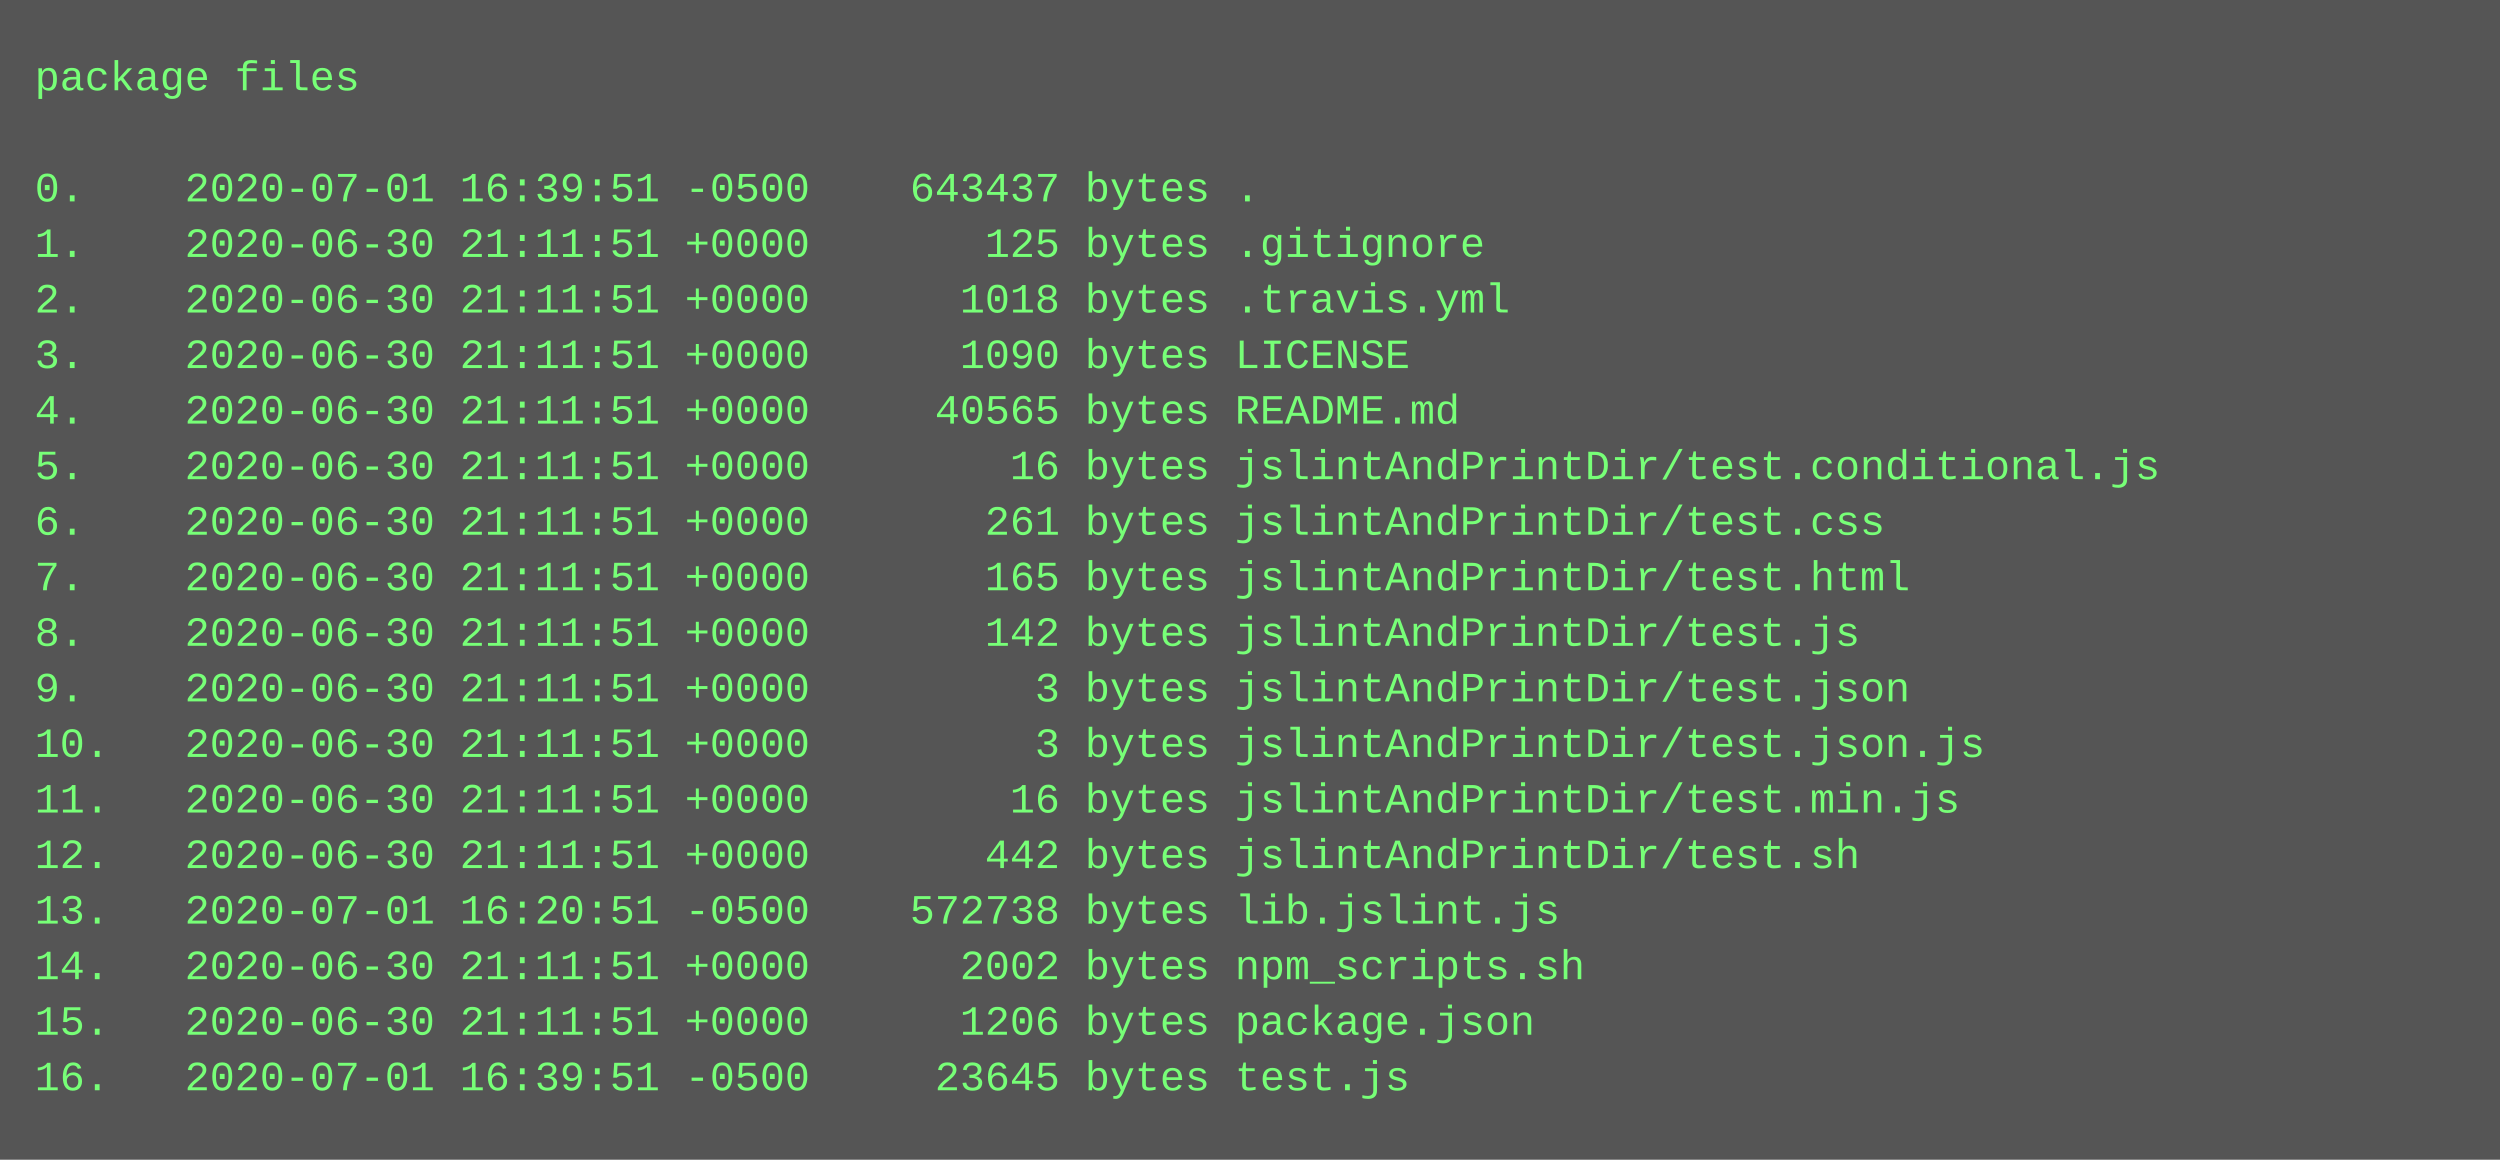
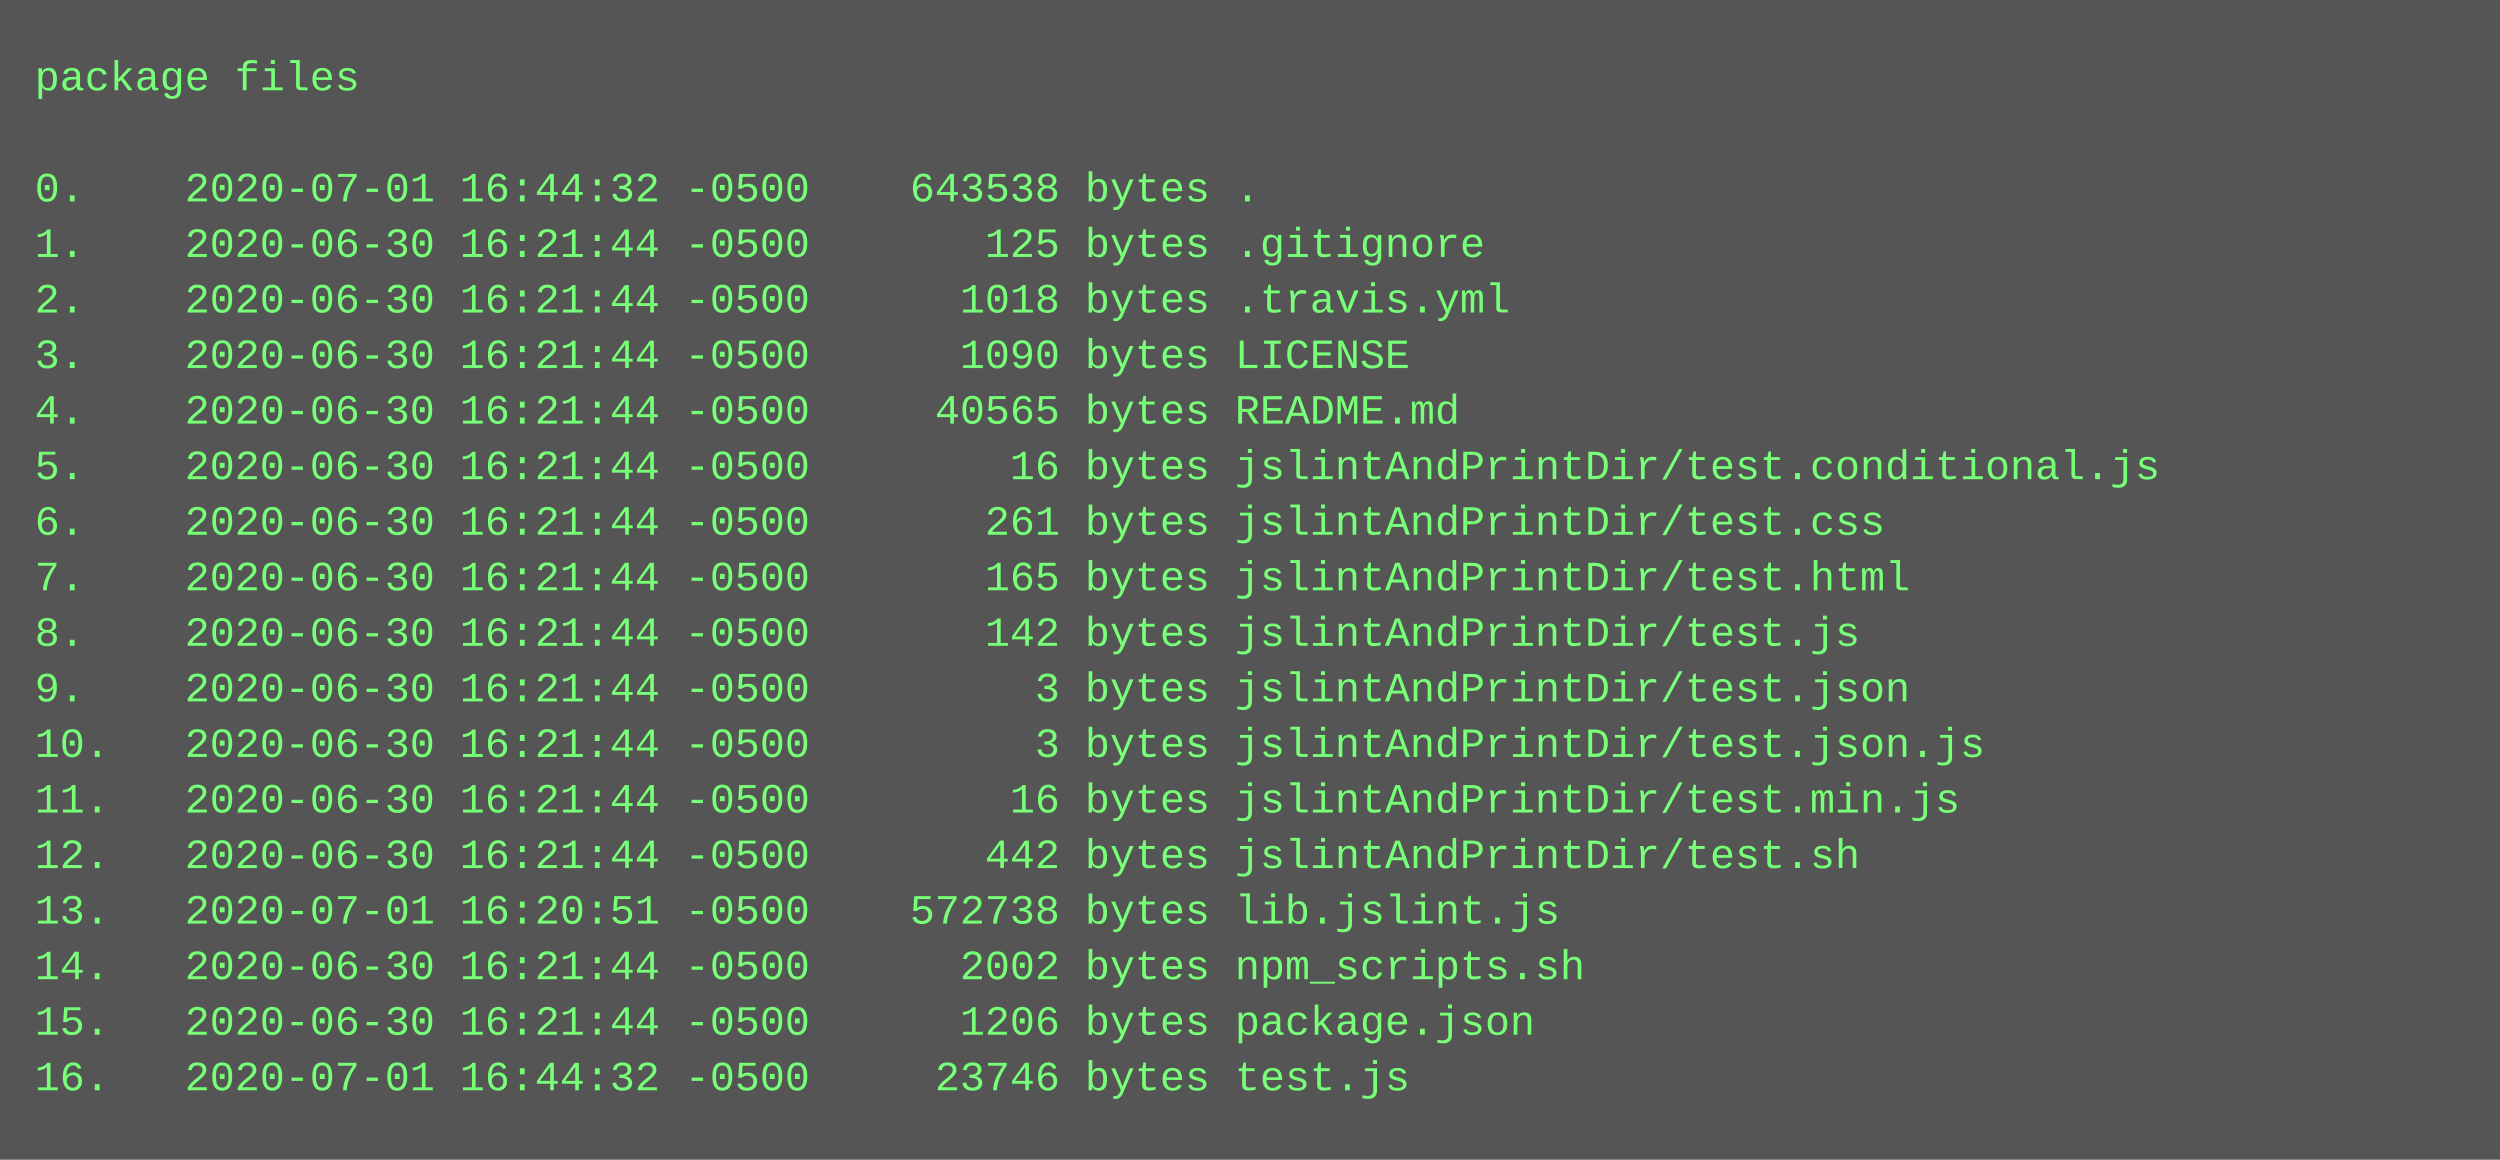
<svg xmlns="http://www.w3.org/2000/svg" height="334" width="720">
  <rect height="334" fill="#555" width="720" />
  <text fill="#7f7" font-family="Courier New" font-size="12" xml:space="preserve">
    <tspan x="10" y="26">package files</tspan>
    <tspan x="10" y="42" />
-     <tspan x="10" y="58">0.    2020-07-01 16:39:51 -0500    643437 bytes .</tspan>
-     <tspan x="10" y="74">1.    2020-06-30 21:11:51 +0000       125 bytes .gitignore</tspan>
-     <tspan x="10" y="90">2.    2020-06-30 21:11:51 +0000      1018 bytes .travis.yml</tspan>
-     <tspan x="10" y="106">3.    2020-06-30 21:11:51 +0000      1090 bytes LICENSE</tspan>
-     <tspan x="10" y="122">4.    2020-06-30 21:11:51 +0000     40565 bytes README.md</tspan>
-     <tspan x="10" y="138">5.    2020-06-30 21:11:51 +0000        16 bytes jslintAndPrintDir/test.conditional.js</tspan>
-     <tspan x="10" y="154">6.    2020-06-30 21:11:51 +0000       261 bytes jslintAndPrintDir/test.css</tspan>
-     <tspan x="10" y="170">7.    2020-06-30 21:11:51 +0000       165 bytes jslintAndPrintDir/test.html</tspan>
-     <tspan x="10" y="186">8.    2020-06-30 21:11:51 +0000       142 bytes jslintAndPrintDir/test.js</tspan>
-     <tspan x="10" y="202">9.    2020-06-30 21:11:51 +0000         3 bytes jslintAndPrintDir/test.json</tspan>
-     <tspan x="10" y="218">10.   2020-06-30 21:11:51 +0000         3 bytes jslintAndPrintDir/test.json.js</tspan>
-     <tspan x="10" y="234">11.   2020-06-30 21:11:51 +0000        16 bytes jslintAndPrintDir/test.min.js</tspan>
-     <tspan x="10" y="250">12.   2020-06-30 21:11:51 +0000       442 bytes jslintAndPrintDir/test.sh</tspan>
+     <tspan x="10" y="58">0.    2020-07-01 16:44:32 -0500    643538 bytes .</tspan>
+     <tspan x="10" y="74">1.    2020-06-30 16:21:44 -0500       125 bytes .gitignore</tspan>
+     <tspan x="10" y="90">2.    2020-06-30 16:21:44 -0500      1018 bytes .travis.yml</tspan>
+     <tspan x="10" y="106">3.    2020-06-30 16:21:44 -0500      1090 bytes LICENSE</tspan>
+     <tspan x="10" y="122">4.    2020-06-30 16:21:44 -0500     40565 bytes README.md</tspan>
+     <tspan x="10" y="138">5.    2020-06-30 16:21:44 -0500        16 bytes jslintAndPrintDir/test.conditional.js</tspan>
+     <tspan x="10" y="154">6.    2020-06-30 16:21:44 -0500       261 bytes jslintAndPrintDir/test.css</tspan>
+     <tspan x="10" y="170">7.    2020-06-30 16:21:44 -0500       165 bytes jslintAndPrintDir/test.html</tspan>
+     <tspan x="10" y="186">8.    2020-06-30 16:21:44 -0500       142 bytes jslintAndPrintDir/test.js</tspan>
+     <tspan x="10" y="202">9.    2020-06-30 16:21:44 -0500         3 bytes jslintAndPrintDir/test.json</tspan>
+     <tspan x="10" y="218">10.   2020-06-30 16:21:44 -0500         3 bytes jslintAndPrintDir/test.json.js</tspan>
+     <tspan x="10" y="234">11.   2020-06-30 16:21:44 -0500        16 bytes jslintAndPrintDir/test.min.js</tspan>
+     <tspan x="10" y="250">12.   2020-06-30 16:21:44 -0500       442 bytes jslintAndPrintDir/test.sh</tspan>
    <tspan x="10" y="266">13.   2020-07-01 16:20:51 -0500    572738 bytes lib.jslint.js</tspan>
-     <tspan x="10" y="282">14.   2020-06-30 21:11:51 +0000      2002 bytes npm_scripts.sh</tspan>
-     <tspan x="10" y="298">15.   2020-06-30 21:11:51 +0000      1206 bytes package.json</tspan>
-     <tspan x="10" y="314">16.   2020-07-01 16:39:51 -0500     23645 bytes test.js</tspan>
+     <tspan x="10" y="282">14.   2020-06-30 16:21:44 -0500      2002 bytes npm_scripts.sh</tspan>
+     <tspan x="10" y="298">15.   2020-06-30 16:21:44 -0500      1206 bytes package.json</tspan>
+     <tspan x="10" y="314">16.   2020-07-01 16:44:32 -0500     23746 bytes test.js</tspan>
  </text>
</svg>
